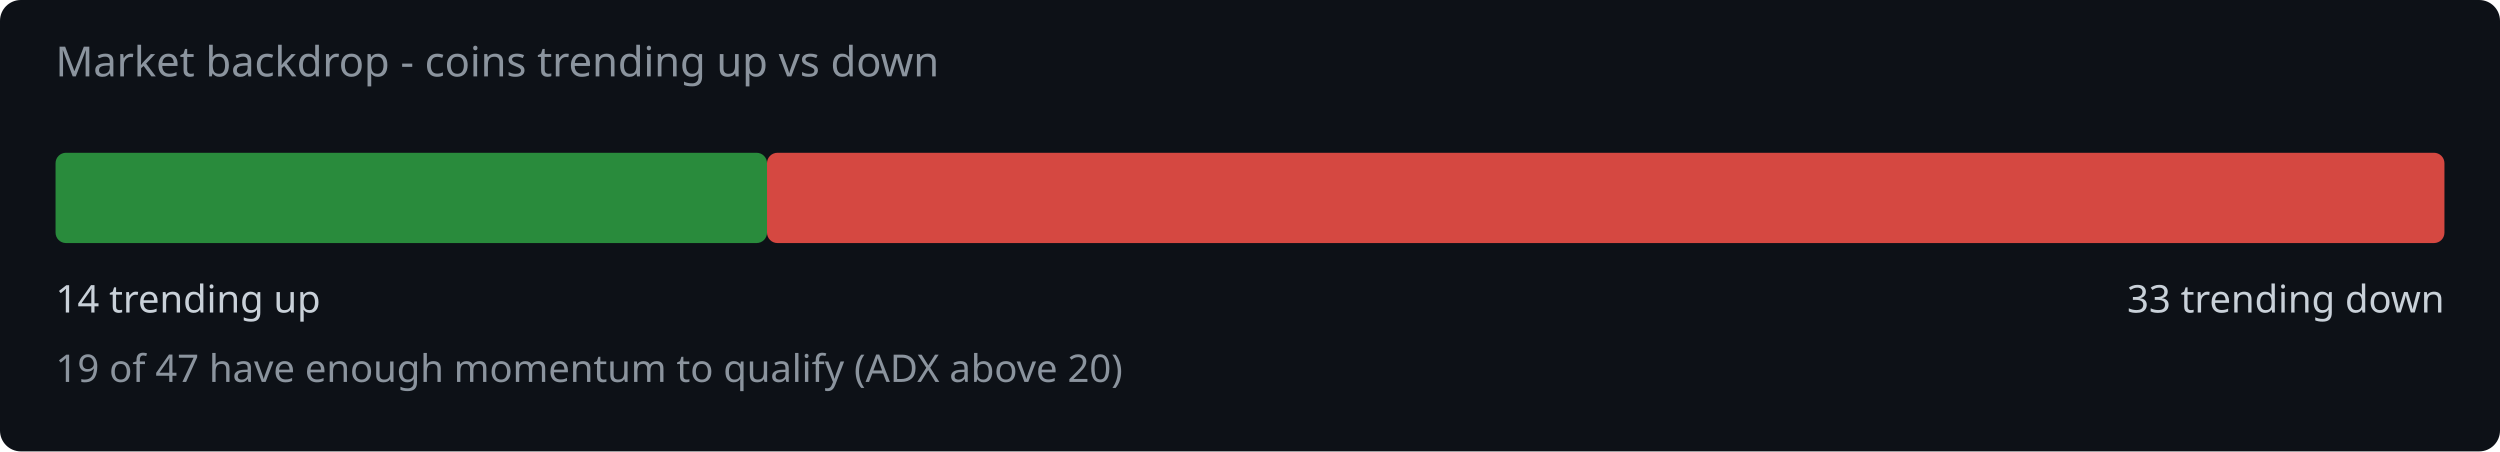
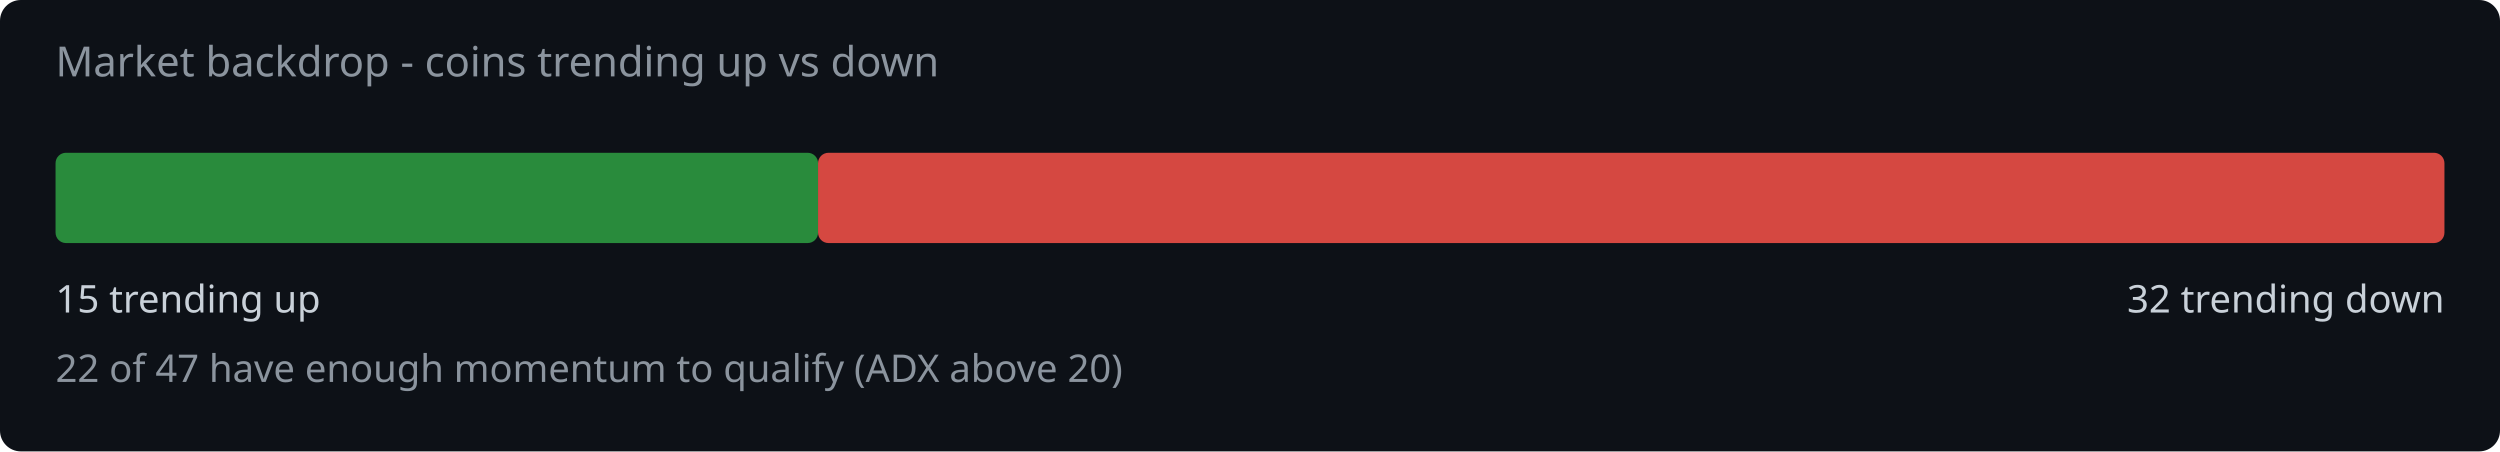
<svg xmlns="http://www.w3.org/2000/svg" width="720" height="130" viewBox="0 0 720 130">
  <rect width="720" height="130" fill="#0d1117" rx="6" />
  <text x="16" y="22" fill="#8b949e" font-family="system-ui,sans-serif" font-size="12">Market backdrop - coins trending up vs down</text>
-   <rect x="16" y="44" width="204.9" height="26" rx="3" fill="#2ea043" opacity="0.85" />
-   <rect x="220.9" y="44" width="483.1" height="26" rx="3" fill="#f85149" opacity="0.85" />
-   <text x="16" y="90" fill="#c9d1d9" font-family="system-ui,sans-serif" font-size="11">14 trending up</text>
-   <text x="704" y="90" fill="#c9d1d9" font-family="system-ui,sans-serif" font-size="11" text-anchor="end">33 trending down</text>
-   <text x="16" y="110" fill="#8b949e" font-family="system-ui,sans-serif" font-size="11">19 of 47 have enough momentum to qualify (ADX above 20)</text>
+   <rect x="16" y="44" width="219.6" height="26" rx="3" fill="#2ea043" opacity="0.85" />
+   <rect x="235.6" y="44" width="468.4" height="26" rx="3" fill="#f85149" opacity="0.85" />
+   <text x="16" y="90" fill="#c9d1d9" font-family="system-ui,sans-serif" font-size="11">15 trending up</text>
+   <text x="704" y="90" fill="#c9d1d9" font-family="system-ui,sans-serif" font-size="11" text-anchor="end">32 trending down</text>
+   <text x="16" y="110" fill="#8b949e" font-family="system-ui,sans-serif" font-size="11">22 of 47 have enough momentum to qualify (ADX above 20)</text>
</svg>
